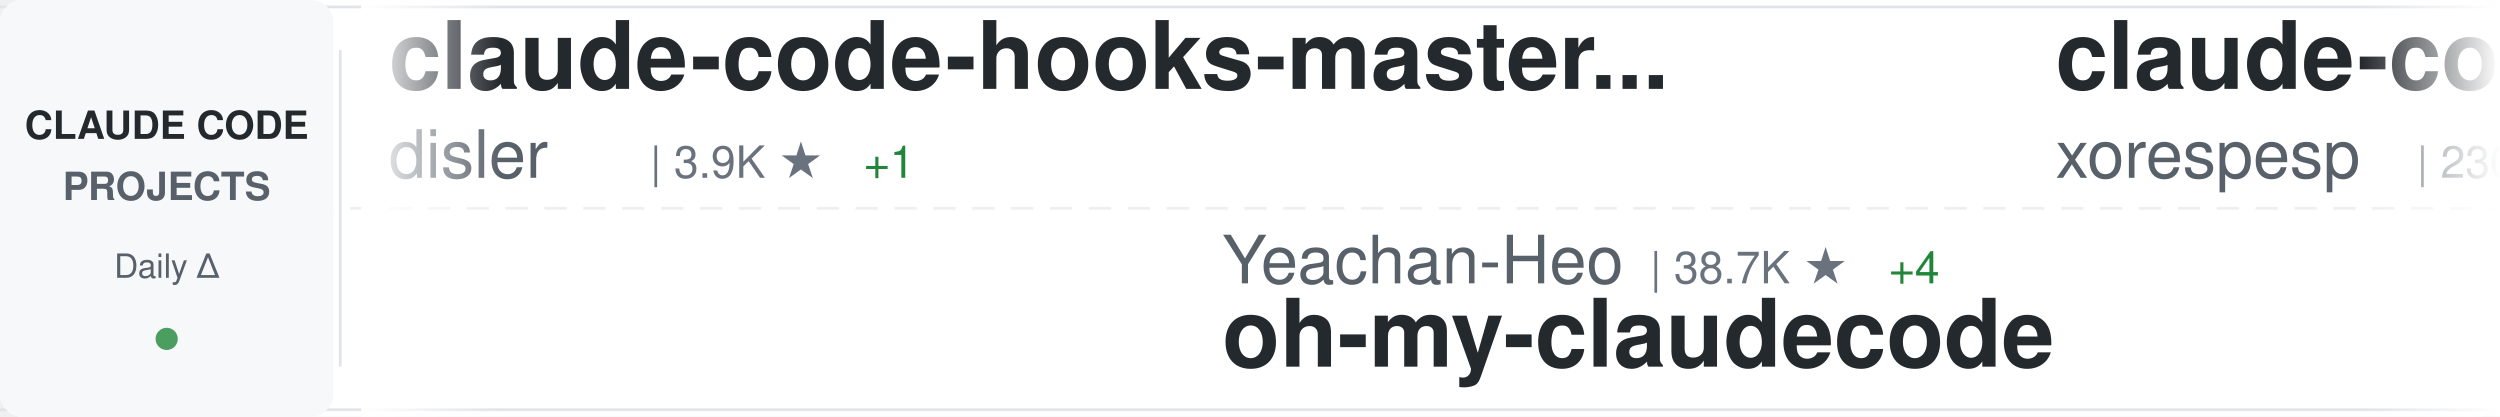
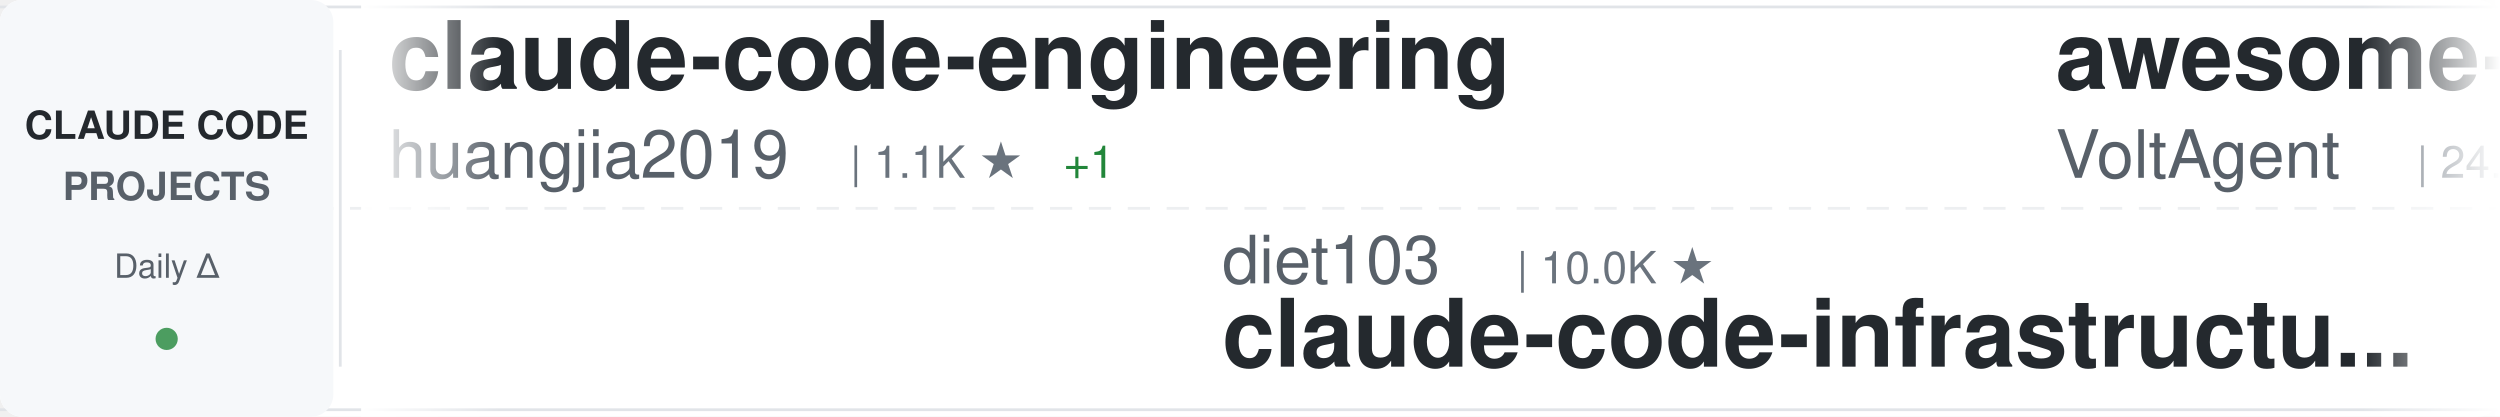
<svg xmlns="http://www.w3.org/2000/svg" width="900" height="150">
  <defs>
    <linearGradient id="awesomeLeftFade" x1="0%" y1="0%" x2="100%" y2="0%">
      <stop offset="0%" style="stop-color:#ffffff;stop-opacity:1" />
      <stop offset="100%" style="stop-color:#ffffff;stop-opacity:0" />
    </linearGradient>
    <linearGradient id="awesomeRightFade" x1="0%" y1="0%" x2="100%" y2="0%">
      <stop offset="0%" style="stop-color:#ffffff;stop-opacity:0" />
      <stop offset="100%" style="stop-color:#ffffff;stop-opacity:1" />
    </linearGradient>
  </defs>
  <rect width="900" height="150" fill="#ffffff" rx="8" />
  <rect x="0" y="2" width="900" height="1" fill="#e1e4e8" />
  <rect x="0" y="147" width="900" height="1" fill="#e1e4e8" />
  <line x1="0" y1="75" x2="900" y2="75" stroke="#e1e4e8" stroke-width="1" stroke-dasharray="8 6" opacity="0.6" />
  <rect x="0" y="0" width="120" height="150" fill="#f6f8fa" rx="8" />
  <text x="60" y="50" font-family="-apple-system, BlinkMacSystemFont, 'Segoe UI', Helvetica, Arial, sans-serif" font-size="14" font-weight="600" fill="#24292e" text-anchor="middle">CLAUDE CODE</text>
  <text x="60" y="72" font-family="-apple-system, BlinkMacSystemFont, 'Segoe UI', Helvetica, Arial, sans-serif" font-size="14" font-weight="600" fill="#586069" text-anchor="middle">PROJECTS</text>
  <text x="60" y="100" font-family="-apple-system, BlinkMacSystemFont, 'Segoe UI', Helvetica, Arial, sans-serif" font-size="12" font-weight="500" fill="#586069" text-anchor="middle">Daily Δ</text>
  <circle cx="60" cy="122" r="4" fill="#22863a" opacity="0.8" />
  <rect x="122" y="18" width="1" height="114" fill="#e1e4e8" />
  <clipPath id="awesomeTickerClip">
    <rect x="130" y="0" width="770" height="150" />
  </clipPath>
  <g clip-path="url(#awesomeTickerClip)">
    <g id="awesomeTickerItems">
      <animateTransform attributeName="transform" attributeType="XML" type="translate" from="0 0" to="-3000 0" dur="54s" repeatCount="indefinite" />
      <g transform="translate(0, 0)">
-         <text x="140" y="32" font-family="-apple-system, BlinkMacSystemFont, 'Segoe UI', Helvetica, Arial, sans-serif" font-size="34" font-weight="600" fill="#24292e">claude-code-hooks-master...</text>
-         <text x="140" y="64" font-family="-apple-system, BlinkMacSystemFont, 'Segoe UI', Helvetica, Arial, sans-serif" font-size="24" font-weight="400" fill="#586069">disler</text>
-         <text x="234" y="64" font-family="-apple-system, BlinkMacSystemFont, 'Segoe UI', Helvetica, Arial, sans-serif" font-size="16" font-weight="500" fill="#6a737d">| 3.9K ★</text>
-         <text x="311" y="64" font-family="-apple-system, BlinkMacSystemFont, 'Segoe UI', Helvetica, Arial, sans-serif" font-size="16" font-weight="500" fill="#22863a"> +1</text>
+         <text x="140" y="32" font-family="-apple-system, BlinkMacSystemFont, 'Segoe UI', Helvetica, Arial, sans-serif" font-size="34" font-weight="600" fill="#24292e">claude-code-engineering</text>
+         <text x="140" y="64" font-family="-apple-system, BlinkMacSystemFont, 'Segoe UI', Helvetica, Arial, sans-serif" font-size="24" font-weight="400" fill="#586069">huangjia2019</text>
+         <text x="306" y="64" font-family="-apple-system, BlinkMacSystemFont, 'Segoe UI', Helvetica, Arial, sans-serif" font-size="16" font-weight="500" fill="#6a737d">| 1.1K ★</text>
+         <text x="383" y="64" font-family="-apple-system, BlinkMacSystemFont, 'Segoe UI', Helvetica, Arial, sans-serif" font-size="16" font-weight="500" fill="#22863a"> +1</text>
      </g>
      <g transform="translate(300, 0)">
-         <text x="140" y="102" font-family="-apple-system, BlinkMacSystemFont, 'Segoe UI', Helvetica, Arial, sans-serif" font-size="24" font-weight="400" fill="#586069">Yeachan-Heo</text>
-         <text x="294" y="102" font-family="-apple-system, BlinkMacSystemFont, 'Segoe UI', Helvetica, Arial, sans-serif" font-size="16" font-weight="500" fill="#6a737d">| 38.7K ★</text>
-         <text x="380" y="102" font-family="-apple-system, BlinkMacSystemFont, 'Segoe UI', Helvetica, Arial, sans-serif" font-size="16" font-weight="500" fill="#22863a"> +4</text>
-         <text x="140" y="132" font-family="-apple-system, BlinkMacSystemFont, 'Segoe UI', Helvetica, Arial, sans-serif" font-size="34" font-weight="600" fill="#24292e">oh-my-claudecode</text>
+         <text x="140" y="102" font-family="-apple-system, BlinkMacSystemFont, 'Segoe UI', Helvetica, Arial, sans-serif" font-size="24" font-weight="400" fill="#586069">diet103</text>
+         <text x="246" y="102" font-family="-apple-system, BlinkMacSystemFont, 'Segoe UI', Helvetica, Arial, sans-serif" font-size="16" font-weight="500" fill="#6a737d">| 10.0K ★</text>
+         <text x="140" y="132" font-family="-apple-system, BlinkMacSystemFont, 'Segoe UI', Helvetica, Arial, sans-serif" font-size="34" font-weight="600" fill="#24292e">claude-code-infrastructu...</text>
      </g>
      <g transform="translate(600, 0)">
-         <text x="140" y="32" font-family="-apple-system, BlinkMacSystemFont, 'Segoe UI', Helvetica, Arial, sans-serif" font-size="34" font-weight="600" fill="#24292e">claude-code</text>
-         <text x="140" y="64" font-family="-apple-system, BlinkMacSystemFont, 'Segoe UI', Helvetica, Arial, sans-serif" font-size="24" font-weight="400" fill="#586069">xorespesp</text>
-         <text x="270" y="64" font-family="-apple-system, BlinkMacSystemFont, 'Segoe UI', Helvetica, Arial, sans-serif" font-size="16" font-weight="500" fill="#6a737d">| 230 ★</text>
+         <text x="140" y="32" font-family="-apple-system, BlinkMacSystemFont, 'Segoe UI', Helvetica, Arial, sans-serif" font-size="34" font-weight="600" fill="#24292e">awesome-claude-code-suba...</text>
+         <text x="140" y="64" font-family="-apple-system, BlinkMacSystemFont, 'Segoe UI', Helvetica, Arial, sans-serif" font-size="24" font-weight="400" fill="#586069">VoltAgent</text>
+         <text x="270" y="64" font-family="-apple-system, BlinkMacSystemFont, 'Segoe UI', Helvetica, Arial, sans-serif" font-size="16" font-weight="500" fill="#6a737d">| 24.5K ★</text>
+         <text x="356" y="64" font-family="-apple-system, BlinkMacSystemFont, 'Segoe UI', Helvetica, Arial, sans-serif" font-size="16" font-weight="500" fill="#22863a"> +6</text>
      </g>
      <g transform="translate(900, 0)">
-         <text x="140" y="102" font-family="-apple-system, BlinkMacSystemFont, 'Segoe UI', Helvetica, Arial, sans-serif" font-size="24" font-weight="400" fill="#586069">krusemediallc</text>
-         <text x="318" y="102" font-family="-apple-system, BlinkMacSystemFont, 'Segoe UI', Helvetica, Arial, sans-serif" font-size="16" font-weight="500" fill="#6a737d">| 1.4K ★</text>
-         <text x="395" y="102" font-family="-apple-system, BlinkMacSystemFont, 'Segoe UI', Helvetica, Arial, sans-serif" font-size="16" font-weight="500" fill="#22863a"> +5</text>
-         <text x="140" y="132" font-family="-apple-system, BlinkMacSystemFont, 'Segoe UI', Helvetica, Arial, sans-serif" font-size="34" font-weight="600" fill="#24292e">arcads-claude-code</text>
+         <text x="140" y="102" font-family="-apple-system, BlinkMacSystemFont, 'Segoe UI', Helvetica, Arial, sans-serif" font-size="24" font-weight="400" fill="#586069">lintsinghua</text>
+         <text x="294" y="102" font-family="-apple-system, BlinkMacSystemFont, 'Segoe UI', Helvetica, Arial, sans-serif" font-size="16" font-weight="500" fill="#6a737d">| 4.1K ★</text>
+         <text x="371" y="102" font-family="-apple-system, BlinkMacSystemFont, 'Segoe UI', Helvetica, Arial, sans-serif" font-size="16" font-weight="500" fill="#cb2431"> -2</text>
+         <text x="140" y="132" font-family="-apple-system, BlinkMacSystemFont, 'Segoe UI', Helvetica, Arial, sans-serif" font-size="34" font-weight="600" fill="#24292e">claude-code-book</text>
      </g>
      <g transform="translate(1200, 0)">
-         <text x="140" y="32" font-family="-apple-system, BlinkMacSystemFont, 'Segoe UI', Helvetica, Arial, sans-serif" font-size="34" font-weight="600" fill="#24292e">claude-code-plugins-plus...</text>
-         <text x="140" y="64" font-family="-apple-system, BlinkMacSystemFont, 'Segoe UI', Helvetica, Arial, sans-serif" font-size="24" font-weight="400" fill="#586069">jeremylongshore</text>
-         <text x="342" y="64" font-family="-apple-system, BlinkMacSystemFont, 'Segoe UI', Helvetica, Arial, sans-serif" font-size="16" font-weight="500" fill="#6a737d">| 2.7K ★</text>
+         <text x="140" y="32" font-family="-apple-system, BlinkMacSystemFont, 'Segoe UI', Helvetica, Arial, sans-serif" font-size="34" font-weight="600" fill="#24292e">awesome-claude-code</text>
+         <text x="140" y="64" font-family="-apple-system, BlinkMacSystemFont, 'Segoe UI', Helvetica, Arial, sans-serif" font-size="24" font-weight="400" fill="#586069">jqueryscript</text>
+         <text x="306" y="64" font-family="-apple-system, BlinkMacSystemFont, 'Segoe UI', Helvetica, Arial, sans-serif" font-size="16" font-weight="500" fill="#6a737d">| 502 ★</text>
      </g>
      <g transform="translate(1500, 0)">
-         <text x="140" y="102" font-family="-apple-system, BlinkMacSystemFont, 'Segoe UI', Helvetica, Arial, sans-serif" font-size="24" font-weight="400" fill="#586069">feiskyer</text>
-         <text x="258" y="102" font-family="-apple-system, BlinkMacSystemFont, 'Segoe UI', Helvetica, Arial, sans-serif" font-size="16" font-weight="500" fill="#6a737d">| 1.6K ★</text>
-         <text x="140" y="132" font-family="-apple-system, BlinkMacSystemFont, 'Segoe UI', Helvetica, Arial, sans-serif" font-size="34" font-weight="600" fill="#24292e">claude-code-settings</text>
+         <text x="140" y="102" font-family="-apple-system, BlinkMacSystemFont, 'Segoe UI', Helvetica, Arial, sans-serif" font-size="24" font-weight="400" fill="#586069">Pimzino</text>
+         <text x="246" y="102" font-family="-apple-system, BlinkMacSystemFont, 'Segoe UI', Helvetica, Arial, sans-serif" font-size="16" font-weight="500" fill="#6a737d">| 3.8K ★</text>
+         <text x="140" y="132" font-family="-apple-system, BlinkMacSystemFont, 'Segoe UI', Helvetica, Arial, sans-serif" font-size="34" font-weight="600" fill="#24292e">claude-code-spec-workflo...</text>
      </g>
      <g transform="translate(1800, 0)">
-         <text x="140" y="32" font-family="-apple-system, BlinkMacSystemFont, 'Segoe UI', Helvetica, Arial, sans-serif" font-size="34" font-weight="600" fill="#24292e">learn-claude-code</text>
-         <text x="140" y="64" font-family="-apple-system, BlinkMacSystemFont, 'Segoe UI', Helvetica, Arial, sans-serif" font-size="24" font-weight="400" fill="#586069">shareAI-lab</text>
-         <text x="294" y="64" font-family="-apple-system, BlinkMacSystemFont, 'Segoe UI', Helvetica, Arial, sans-serif" font-size="16" font-weight="500" fill="#6a737d">| 74.8K ★</text>
-         <text x="380" y="64" font-family="-apple-system, BlinkMacSystemFont, 'Segoe UI', Helvetica, Arial, sans-serif" font-size="16" font-weight="500" fill="#22863a"> +42</text>
+         <text x="140" y="32" font-family="-apple-system, BlinkMacSystemFont, 'Segoe UI', Helvetica, Arial, sans-serif" font-size="34" font-weight="600" fill="#24292e">claude-code-prompts</text>
+         <text x="140" y="64" font-family="-apple-system, BlinkMacSystemFont, 'Segoe UI', Helvetica, Arial, sans-serif" font-size="24" font-weight="400" fill="#586069">repowise-dev</text>
+         <text x="306" y="64" font-family="-apple-system, BlinkMacSystemFont, 'Segoe UI', Helvetica, Arial, sans-serif" font-size="16" font-weight="500" fill="#6a737d">| 1.2K ★</text>
      </g>
      <g transform="translate(2100, 0)">
-         <text x="140" y="102" font-family="-apple-system, BlinkMacSystemFont, 'Segoe UI', Helvetica, Arial, sans-serif" font-size="24" font-weight="400" fill="#586069">edmund-io</text>
-         <text x="270" y="102" font-family="-apple-system, BlinkMacSystemFont, 'Segoe UI', Helvetica, Arial, sans-serif" font-size="16" font-weight="500" fill="#6a737d">| 1.5K ★</text>
-         <text x="140" y="132" font-family="-apple-system, BlinkMacSystemFont, 'Segoe UI', Helvetica, Arial, sans-serif" font-size="34" font-weight="600" fill="#24292e">edmunds-claude-code</text>
+         <text x="140" y="102" font-family="-apple-system, BlinkMacSystemFont, 'Segoe UI', Helvetica, Arial, sans-serif" font-size="24" font-weight="400" fill="#586069">affaan-m</text>
+         <text x="258" y="102" font-family="-apple-system, BlinkMacSystemFont, 'Segoe UI', Helvetica, Arial, sans-serif" font-size="16" font-weight="500" fill="#6a737d">| 241.4K ★</text>
+         <text x="353" y="102" font-family="-apple-system, BlinkMacSystemFont, 'Segoe UI', Helvetica, Arial, sans-serif" font-size="16" font-weight="500" fill="#22863a"> +93</text>
+         <text x="140" y="132" font-family="-apple-system, BlinkMacSystemFont, 'Segoe UI', Helvetica, Arial, sans-serif" font-size="34" font-weight="600" fill="#24292e">ECC</text>
      </g>
      <g transform="translate(2400, 0)">
-         <text x="140" y="32" font-family="-apple-system, BlinkMacSystemFont, 'Segoe UI', Helvetica, Arial, sans-serif" font-size="34" font-weight="600" fill="#24292e">Auto-claude-code-researc...</text>
-         <text x="140" y="64" font-family="-apple-system, BlinkMacSystemFont, 'Segoe UI', Helvetica, Arial, sans-serif" font-size="24" font-weight="400" fill="#586069">wanshuiyin</text>
-         <text x="282" y="64" font-family="-apple-system, BlinkMacSystemFont, 'Segoe UI', Helvetica, Arial, sans-serif" font-size="16" font-weight="500" fill="#6a737d">| 14.9K ★</text>
-         <text x="368" y="64" font-family="-apple-system, BlinkMacSystemFont, 'Segoe UI', Helvetica, Arial, sans-serif" font-size="16" font-weight="500" fill="#22863a"> +19</text>
+         <text x="140" y="32" font-family="-apple-system, BlinkMacSystemFont, 'Segoe UI', Helvetica, Arial, sans-serif" font-size="34" font-weight="600" fill="#24292e">my-claude-code-setup</text>
+         <text x="140" y="64" font-family="-apple-system, BlinkMacSystemFont, 'Segoe UI', Helvetica, Arial, sans-serif" font-size="24" font-weight="400" fill="#586069">centminmod</text>
+         <text x="282" y="64" font-family="-apple-system, BlinkMacSystemFont, 'Segoe UI', Helvetica, Arial, sans-serif" font-size="16" font-weight="500" fill="#6a737d">| 2.6K ★</text>
+         <text x="359" y="64" font-family="-apple-system, BlinkMacSystemFont, 'Segoe UI', Helvetica, Arial, sans-serif" font-size="16" font-weight="500" fill="#22863a"> +1</text>
      </g>
      <g transform="translate(2700, 0)">
-         <text x="140" y="102" font-family="-apple-system, BlinkMacSystemFont, 'Segoe UI', Helvetica, Arial, sans-serif" font-size="24" font-weight="400" fill="#586069">affaan-m</text>
-         <text x="258" y="102" font-family="-apple-system, BlinkMacSystemFont, 'Segoe UI', Helvetica, Arial, sans-serif" font-size="16" font-weight="500" fill="#6a737d">| 241.3K ★</text>
-         <text x="353" y="102" font-family="-apple-system, BlinkMacSystemFont, 'Segoe UI', Helvetica, Arial, sans-serif" font-size="16" font-weight="500" fill="#22863a"> +55</text>
-         <text x="140" y="132" font-family="-apple-system, BlinkMacSystemFont, 'Segoe UI', Helvetica, Arial, sans-serif" font-size="34" font-weight="600" fill="#24292e">ECC</text>
+         <text x="140" y="102" font-family="-apple-system, BlinkMacSystemFont, 'Segoe UI', Helvetica, Arial, sans-serif" font-size="24" font-weight="400" fill="#586069">Cranot</text>
+         <text x="234" y="102" font-family="-apple-system, BlinkMacSystemFont, 'Segoe UI', Helvetica, Arial, sans-serif" font-size="16" font-weight="500" fill="#6a737d">| 2.9K ★</text>
+         <text x="140" y="132" font-family="-apple-system, BlinkMacSystemFont, 'Segoe UI', Helvetica, Arial, sans-serif" font-size="34" font-weight="600" fill="#24292e">claude-code-guide</text>
      </g>
      <g transform="translate(3000, 0)">
-         <text x="140" y="32" font-family="-apple-system, BlinkMacSystemFont, 'Segoe UI', Helvetica, Arial, sans-serif" font-size="34" font-weight="600" fill="#24292e">claude-code-hooks-master...</text>
-         <text x="140" y="64" font-family="-apple-system, BlinkMacSystemFont, 'Segoe UI', Helvetica, Arial, sans-serif" font-size="24" font-weight="400" fill="#586069">disler</text>
-         <text x="234" y="64" font-family="-apple-system, BlinkMacSystemFont, 'Segoe UI', Helvetica, Arial, sans-serif" font-size="16" font-weight="500" fill="#6a737d">| 3.9K ★</text>
-         <text x="311" y="64" font-family="-apple-system, BlinkMacSystemFont, 'Segoe UI', Helvetica, Arial, sans-serif" font-size="16" font-weight="500" fill="#22863a"> +1</text>
+         <text x="140" y="32" font-family="-apple-system, BlinkMacSystemFont, 'Segoe UI', Helvetica, Arial, sans-serif" font-size="34" font-weight="600" fill="#24292e">claude-code-engineering</text>
+         <text x="140" y="64" font-family="-apple-system, BlinkMacSystemFont, 'Segoe UI', Helvetica, Arial, sans-serif" font-size="24" font-weight="400" fill="#586069">huangjia2019</text>
+         <text x="306" y="64" font-family="-apple-system, BlinkMacSystemFont, 'Segoe UI', Helvetica, Arial, sans-serif" font-size="16" font-weight="500" fill="#6a737d">| 1.1K ★</text>
+         <text x="383" y="64" font-family="-apple-system, BlinkMacSystemFont, 'Segoe UI', Helvetica, Arial, sans-serif" font-size="16" font-weight="500" fill="#22863a"> +1</text>
      </g>
      <g transform="translate(3300, 0)">
-         <text x="140" y="102" font-family="-apple-system, BlinkMacSystemFont, 'Segoe UI', Helvetica, Arial, sans-serif" font-size="24" font-weight="400" fill="#586069">Yeachan-Heo</text>
-         <text x="294" y="102" font-family="-apple-system, BlinkMacSystemFont, 'Segoe UI', Helvetica, Arial, sans-serif" font-size="16" font-weight="500" fill="#6a737d">| 38.7K ★</text>
-         <text x="380" y="102" font-family="-apple-system, BlinkMacSystemFont, 'Segoe UI', Helvetica, Arial, sans-serif" font-size="16" font-weight="500" fill="#22863a"> +4</text>
-         <text x="140" y="132" font-family="-apple-system, BlinkMacSystemFont, 'Segoe UI', Helvetica, Arial, sans-serif" font-size="34" font-weight="600" fill="#24292e">oh-my-claudecode</text>
+         <text x="140" y="102" font-family="-apple-system, BlinkMacSystemFont, 'Segoe UI', Helvetica, Arial, sans-serif" font-size="24" font-weight="400" fill="#586069">diet103</text>
+         <text x="246" y="102" font-family="-apple-system, BlinkMacSystemFont, 'Segoe UI', Helvetica, Arial, sans-serif" font-size="16" font-weight="500" fill="#6a737d">| 10.0K ★</text>
+         <text x="140" y="132" font-family="-apple-system, BlinkMacSystemFont, 'Segoe UI', Helvetica, Arial, sans-serif" font-size="34" font-weight="600" fill="#24292e">claude-code-infrastructu...</text>
      </g>
      <g transform="translate(3600, 0)">
-         <text x="140" y="32" font-family="-apple-system, BlinkMacSystemFont, 'Segoe UI', Helvetica, Arial, sans-serif" font-size="34" font-weight="600" fill="#24292e">claude-code</text>
-         <text x="140" y="64" font-family="-apple-system, BlinkMacSystemFont, 'Segoe UI', Helvetica, Arial, sans-serif" font-size="24" font-weight="400" fill="#586069">xorespesp</text>
-         <text x="270" y="64" font-family="-apple-system, BlinkMacSystemFont, 'Segoe UI', Helvetica, Arial, sans-serif" font-size="16" font-weight="500" fill="#6a737d">| 230 ★</text>
+         <text x="140" y="32" font-family="-apple-system, BlinkMacSystemFont, 'Segoe UI', Helvetica, Arial, sans-serif" font-size="34" font-weight="600" fill="#24292e">awesome-claude-code-suba...</text>
+         <text x="140" y="64" font-family="-apple-system, BlinkMacSystemFont, 'Segoe UI', Helvetica, Arial, sans-serif" font-size="24" font-weight="400" fill="#586069">VoltAgent</text>
+         <text x="270" y="64" font-family="-apple-system, BlinkMacSystemFont, 'Segoe UI', Helvetica, Arial, sans-serif" font-size="16" font-weight="500" fill="#6a737d">| 24.5K ★</text>
+         <text x="356" y="64" font-family="-apple-system, BlinkMacSystemFont, 'Segoe UI', Helvetica, Arial, sans-serif" font-size="16" font-weight="500" fill="#22863a"> +6</text>
      </g>
      <g transform="translate(3900, 0)">
-         <text x="140" y="102" font-family="-apple-system, BlinkMacSystemFont, 'Segoe UI', Helvetica, Arial, sans-serif" font-size="24" font-weight="400" fill="#586069">krusemediallc</text>
-         <text x="318" y="102" font-family="-apple-system, BlinkMacSystemFont, 'Segoe UI', Helvetica, Arial, sans-serif" font-size="16" font-weight="500" fill="#6a737d">| 1.4K ★</text>
-         <text x="395" y="102" font-family="-apple-system, BlinkMacSystemFont, 'Segoe UI', Helvetica, Arial, sans-serif" font-size="16" font-weight="500" fill="#22863a"> +5</text>
-         <text x="140" y="132" font-family="-apple-system, BlinkMacSystemFont, 'Segoe UI', Helvetica, Arial, sans-serif" font-size="34" font-weight="600" fill="#24292e">arcads-claude-code</text>
+         <text x="140" y="102" font-family="-apple-system, BlinkMacSystemFont, 'Segoe UI', Helvetica, Arial, sans-serif" font-size="24" font-weight="400" fill="#586069">lintsinghua</text>
+         <text x="294" y="102" font-family="-apple-system, BlinkMacSystemFont, 'Segoe UI', Helvetica, Arial, sans-serif" font-size="16" font-weight="500" fill="#6a737d">| 4.1K ★</text>
+         <text x="371" y="102" font-family="-apple-system, BlinkMacSystemFont, 'Segoe UI', Helvetica, Arial, sans-serif" font-size="16" font-weight="500" fill="#cb2431"> -2</text>
+         <text x="140" y="132" font-family="-apple-system, BlinkMacSystemFont, 'Segoe UI', Helvetica, Arial, sans-serif" font-size="34" font-weight="600" fill="#24292e">claude-code-book</text>
      </g>
    </g>
  </g>
  <rect x="130" y="0" width="50" height="150" fill="url(#awesomeLeftFade)" />
  <rect x="850" y="0" width="50" height="150" fill="url(#awesomeRightFade)" />
</svg>
